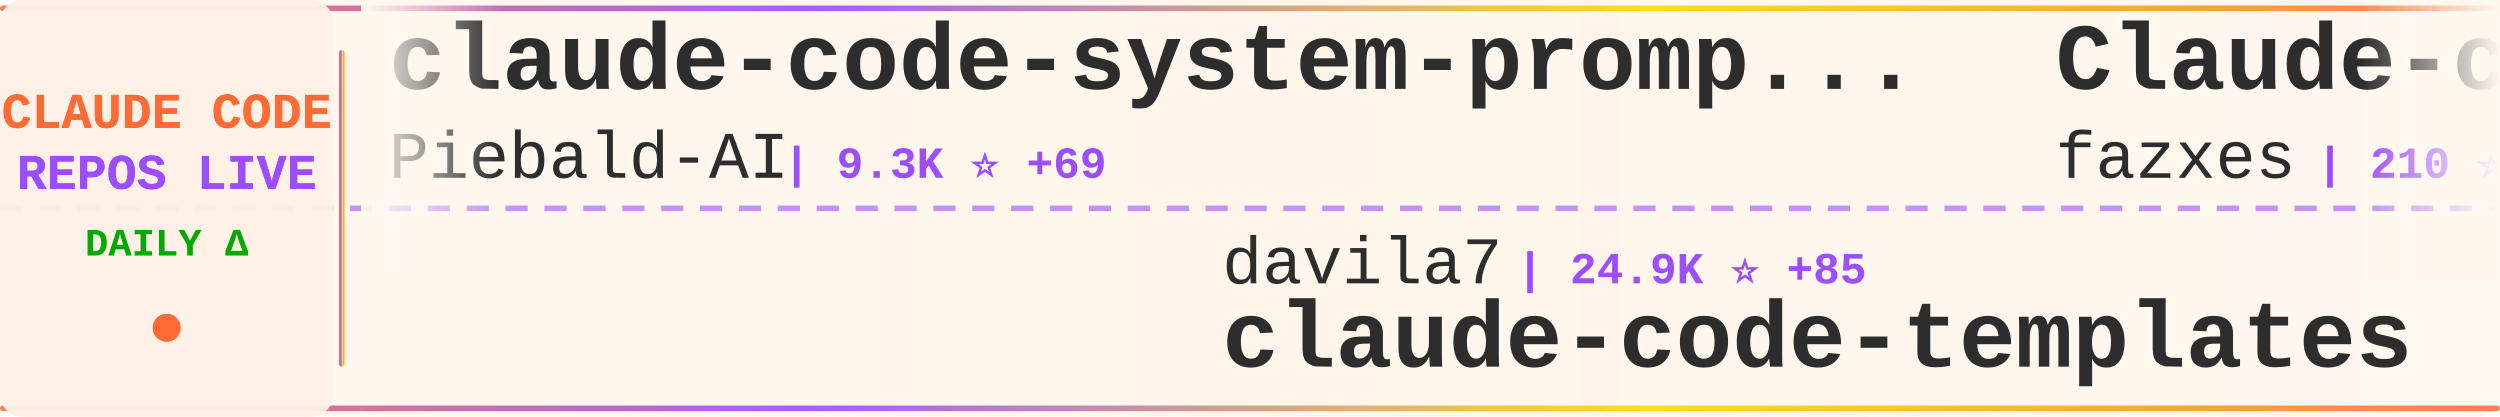
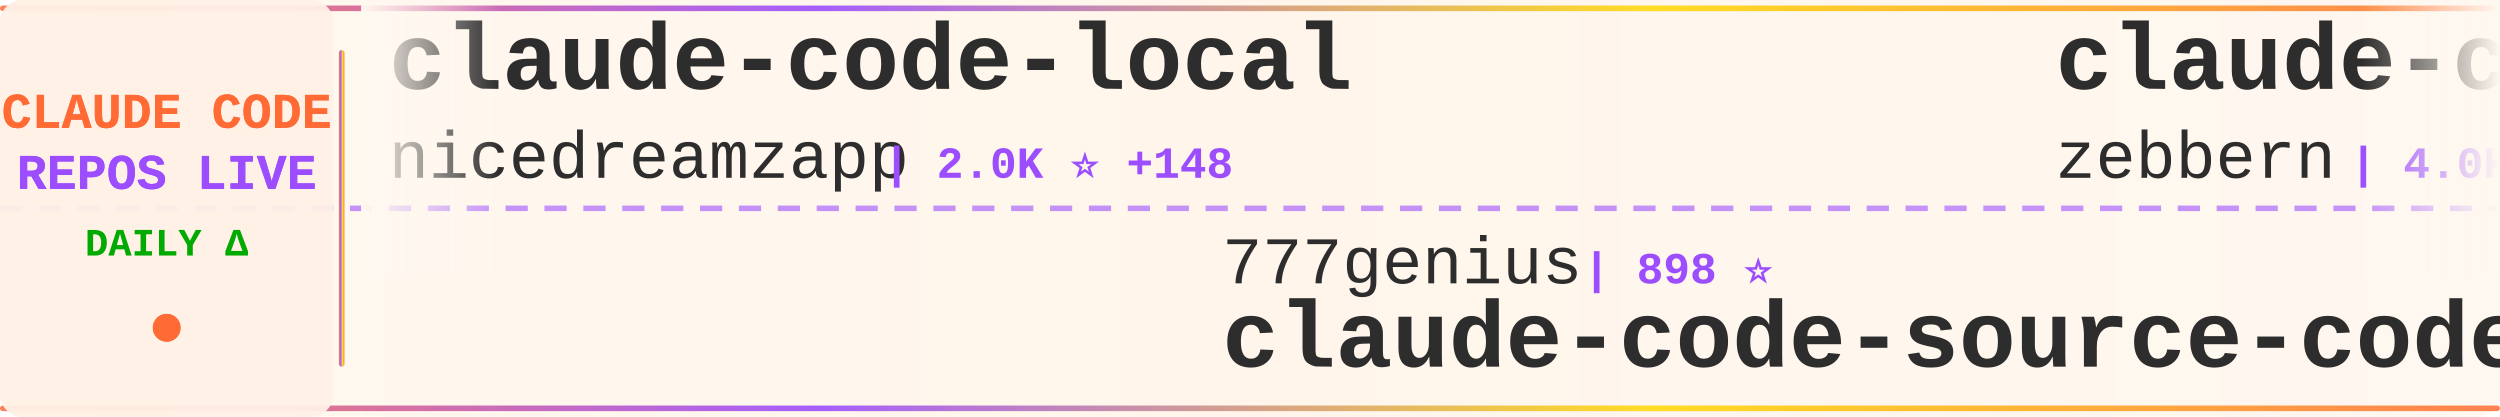
<svg xmlns="http://www.w3.org/2000/svg" width="900" height="150">
  <defs>
    <linearGradient id="tickerBg" x1="0%" y1="0%" x2="100%" y2="0%">
      <stop offset="0%" style="stop-color:#fff8f0;stop-opacity:0.98" />
      <stop offset="50%" style="stop-color:#fff5eb;stop-opacity:1" />
      <stop offset="100%" style="stop-color:#fff8f0;stop-opacity:0.98" />
    </linearGradient>
    <linearGradient id="borderGrad" x1="0%" y1="0%" x2="100%" y2="0%">
      <stop offset="0%" style="stop-color:#FF6B35;stop-opacity:0.85">
        <animate attributeName="stop-opacity" values="0.85;1;0.85" dur="2s" repeatCount="indefinite" />
      </stop>
      <stop offset="33%" style="stop-color:#9C4EFF;stop-opacity:0.9">
        <animate attributeName="stop-opacity" values="0.9;1;0.9" dur="2.2s" repeatCount="indefinite" />
      </stop>
      <stop offset="66%" style="stop-color:#FFD700;stop-opacity:0.85">
        <animate attributeName="stop-opacity" values="0.85;1;0.85" dur="1.8s" repeatCount="indefinite" />
      </stop>
      <stop offset="100%" style="stop-color:#FF6B35;stop-opacity:0.85">
        <animate attributeName="stop-opacity" values="0.85;1;0.85" dur="2s" repeatCount="indefinite" />
      </stop>
    </linearGradient>
    <filter id="textGlow">
      <feGaussianBlur stdDeviation="0.15" result="coloredBlur" />
      <feMerge>
        <feMergeNode in="coloredBlur" />
        <feMergeNode in="SourceGraphic" />
      </feMerge>
    </filter>
    <filter id="metricGlow">
      <feGaussianBlur stdDeviation="0.2" result="coloredBlur" />
      <feMerge>
        <feMergeNode in="coloredBlur" />
        <feMergeNode in="SourceGraphic" />
      </feMerge>
    </filter>
    <linearGradient id="leftFade" x1="0%" y1="0%" x2="100%" y2="0%">
      <stop offset="0%" style="stop-color:#fff8f0;stop-opacity:1" />
      <stop offset="100%" style="stop-color:#fff8f0;stop-opacity:0" />
    </linearGradient>
    <linearGradient id="rightFade" x1="0%" y1="0%" x2="100%" y2="0%">
      <stop offset="0%" style="stop-color:#fff8f0;stop-opacity:0" />
      <stop offset="100%" style="stop-color:#fff8f0;stop-opacity:1" />
    </linearGradient>
  </defs>
  <rect width="900" height="150" fill="url(#tickerBg)" rx="8" />
  <rect x="0" y="2" width="900" height="2" fill="url(#borderGrad)" rx="1" />
  <rect x="0" y="146" width="900" height="2" fill="url(#borderGrad)" rx="1" />
  <line x1="0" y1="75" x2="900" y2="75" stroke="#9C4EFF" stroke-width="2" stroke-dasharray="8 6" opacity="0.6" />
  <rect x="0" y="0" width="120" height="150" fill="#fff0e6" opacity="0.95" rx="8" />
  <text x="60" y="46" font-family="'Courier New', monospace" font-size="18" font-weight="bold" fill="#FF6B35" text-anchor="middle" filter="url(#textGlow)">
    CLAUDE CODE
  </text>
  <text x="60" y="68" font-family="'Courier New', monospace" font-size="18" font-weight="bold" fill="#9C4EFF" text-anchor="middle" filter="url(#textGlow)">
    REPOS LIVE
  </text>
  <text x="60" y="92" font-family="'Courier New', monospace" font-size="14" font-weight="bold" fill="#00aa00" text-anchor="middle">
    DAILY Δ
  </text>
  <circle cx="60" cy="118" r="5" fill="#FF6B35" filter="url(#metricGlow)">
    <animate attributeName="r" values="4;6;4" dur="1.5s" repeatCount="indefinite" />
    <animate attributeName="opacity" values="0.6;1;0.6" dur="1.5s" repeatCount="indefinite" />
  </circle>
  <rect x="122" y="18" width="2" height="114" fill="url(#borderGrad)" rx="1" />
  <clipPath id="tickerClip">
    <rect x="130" y="0" width="770" height="150" />
  </clipPath>
  <g clip-path="url(#tickerClip)">
    <g id="tickerItems">
      <animateTransform attributeName="transform" attributeType="XML" type="translate" from="0 0" to="-3000 0" dur="54s" repeatCount="indefinite" />
      <g transform="translate(0, 0)">
-         <text x="140" y="32" font-family="'Courier New', monospace" font-size="34" font-weight="bold" fill="#2d2d2d">claude-code-system-promp...</text>
-         <text x="140" y="64" font-family="'Courier New', monospace" font-size="24" font-weight="normal" fill="#2d2d2d" opacity="1.0">Piebald-AI</text>
-         <text x="282" y="64" font-family="'Courier New', monospace" font-size="16" font-weight="bold" fill="#9C4EFF"> | 9.3K ⭐ +69</text>
+         <text x="140" y="32" font-family="'Courier New', monospace" font-size="34" font-weight="bold" fill="#2d2d2d">claude-code-local</text>
+         <text x="140" y="64" font-family="'Courier New', monospace" font-size="24" font-weight="normal" fill="#2d2d2d" opacity="1.0">nicedreamzapp</text>
+         <text x="318" y="64" font-family="'Courier New', monospace" font-size="16" font-weight="bold" fill="#9C4EFF"> | 2.0K ⭐ +148</text>
      </g>
      <g transform="translate(300, 0)">
-         <text x="140" y="102" font-family="'Courier New', monospace" font-size="24" font-weight="normal" fill="#2d2d2d" opacity="1.0">davila7</text>
-         <text x="246" y="102" font-family="'Courier New', monospace" font-size="16" font-weight="bold" fill="#9C4EFF"> | 24.9K ⭐ +85</text>
-         <text x="140" y="132" font-family="'Courier New', monospace" font-size="34" font-weight="bold" fill="#2d2d2d">claude-code-templates</text>
+         <text x="140" y="102" font-family="'Courier New', monospace" font-size="24" font-weight="normal" fill="#2d2d2d" opacity="1.0">777genius</text>
+         <text x="270" y="102" font-family="'Courier New', monospace" font-size="16" font-weight="bold" fill="#9C4EFF"> | 898 ⭐</text>
+         <text x="140" y="132" font-family="'Courier New', monospace" font-size="34" font-weight="bold" fill="#2d2d2d">claude-code-source-code</text>
      </g>
      <g transform="translate(600, 0)">
-         <text x="140" y="32" font-family="'Courier New', monospace" font-size="34" font-weight="bold" fill="#2d2d2d">Claude-code</text>
-         <text x="140" y="64" font-family="'Courier New', monospace" font-size="24" font-weight="normal" fill="#2d2d2d" opacity="1.0">fazxes</text>
-         <text x="234" y="64" font-family="'Courier New', monospace" font-size="16" font-weight="bold" fill="#9C4EFF"> | 210 ⭐ +2</text>
+         <text x="140" y="32" font-family="'Courier New', monospace" font-size="34" font-weight="bold" fill="#2d2d2d">claude-code-guide</text>
+         <text x="140" y="64" font-family="'Courier New', monospace" font-size="24" font-weight="normal" fill="#2d2d2d" opacity="1.0">zebbern</text>
+         <text x="246" y="64" font-family="'Courier New', monospace" font-size="16" font-weight="bold" fill="#9C4EFF"> | 4.0K ⭐ +9</text>
      </g>
      <g transform="translate(900, 0)">
-         <text x="140" y="102" font-family="'Courier New', monospace" font-size="24" font-weight="normal" fill="#2d2d2d" opacity="1.0">zstmfhy</text>
-         <text x="246" y="102" font-family="'Courier New', monospace" font-size="16" font-weight="bold" fill="#9C4EFF"> | 191 ⭐</text>
-         <text x="140" y="132" font-family="'Courier New', monospace" font-size="34" font-weight="bold" fill="#2d2d2d">Claude-code</text>
+         <text x="140" y="102" font-family="'Courier New', monospace" font-size="24" font-weight="normal" fill="#2d2d2d" opacity="1.0">anthropics</text>
+         <text x="282" y="102" font-family="'Courier New', monospace" font-size="16" font-weight="bold" fill="#9C4EFF"> | 7.2K ⭐ +22</text>
+         <text x="140" y="132" font-family="'Courier New', monospace" font-size="34" font-weight="bold" fill="#2d2d2d">claude-code-action</text>
      </g>
      <g transform="translate(1200, 0)">
-         <text x="140" y="32" font-family="'Courier New', monospace" font-size="34" font-weight="bold" fill="#2d2d2d">Open-ClaudeCode</text>
-         <text x="140" y="64" font-family="'Courier New', monospace" font-size="24" font-weight="normal" fill="#2d2d2d" opacity="1.0">LING71671</text>
-         <text x="270" y="64" font-family="'Courier New', monospace" font-size="16" font-weight="bold" fill="#9C4EFF"> | 767 ⭐ +4</text>
+         <text x="140" y="32" font-family="'Courier New', monospace" font-size="34" font-weight="bold" fill="#2d2d2d">free-code</text>
+         <text x="140" y="64" font-family="'Courier New', monospace" font-size="24" font-weight="normal" fill="#2d2d2d" opacity="1.0">paoloanzn</text>
+         <text x="270" y="64" font-family="'Courier New', monospace" font-size="16" font-weight="bold" fill="#9C4EFF"> | 8.0K ⭐ +24</text>
      </g>
      <g transform="translate(1500, 0)">
-         <text x="140" y="102" font-family="'Courier New', monospace" font-size="24" font-weight="normal" fill="#2d2d2d" opacity="1.0">ChrisWiles</text>
-         <text x="282" y="102" font-family="'Courier New', monospace" font-size="16" font-weight="bold" fill="#9C4EFF"> | 5.8K ⭐ +15</text>
-         <text x="140" y="132" font-family="'Courier New', monospace" font-size="34" font-weight="bold" fill="#2d2d2d">claude-code-showcase</text>
+         <text x="140" y="102" font-family="'Courier New', monospace" font-size="24" font-weight="normal" fill="#2d2d2d" opacity="1.0">wanshuiyin</text>
+         <text x="282" y="102" font-family="'Courier New', monospace" font-size="16" font-weight="bold" fill="#9C4EFF"> | 7.2K ⭐ +61</text>
+         <text x="140" y="132" font-family="'Courier New', monospace" font-size="34" font-weight="bold" fill="#2d2d2d">Auto-claude-code-researc...</text>
      </g>
      <g transform="translate(1800, 0)">
-         <text x="140" y="32" font-family="'Courier New', monospace" font-size="34" font-weight="bold" fill="#2d2d2d">skills</text>
-         <text x="140" y="64" font-family="'Courier New', monospace" font-size="24" font-weight="normal" fill="#2d2d2d" opacity="1.0">anthropics</text>
-         <text x="282" y="64" font-family="'Courier New', monospace" font-size="16" font-weight="bold" fill="#9C4EFF"> | 122.3K ⭐ +635</text>
+         <text x="140" y="32" font-family="'Courier New', monospace" font-size="34" font-weight="bold" fill="#2d2d2d">ralph-claude-code</text>
+         <text x="140" y="64" font-family="'Courier New', monospace" font-size="24" font-weight="normal" fill="#2d2d2d" opacity="1.0">frankbria</text>
+         <text x="270" y="64" font-family="'Courier New', monospace" font-size="16" font-weight="bold" fill="#9C4EFF"> | 8.8K ⭐ +20</text>
      </g>
      <g transform="translate(2100, 0)">
-         <text x="140" y="102" font-family="'Courier New', monospace" font-size="24" font-weight="normal" fill="#2d2d2d" opacity="1.0">fuergaosi233</text>
-         <text x="306" y="102" font-family="'Courier New', monospace" font-size="16" font-weight="bold" fill="#9C4EFF"> | 2.5K ⭐ +10</text>
-         <text x="140" y="132" font-family="'Courier New', monospace" font-size="34" font-weight="bold" fill="#2d2d2d">claude-code-proxy</text>
+         <text x="140" y="102" font-family="'Courier New', monospace" font-size="24" font-weight="normal" fill="#2d2d2d" opacity="1.0">disler</text>
+         <text x="234" y="102" font-family="'Courier New', monospace" font-size="16" font-weight="bold" fill="#9C4EFF"> | 3.5K ⭐ +2</text>
+         <text x="140" y="132" font-family="'Courier New', monospace" font-size="34" font-weight="bold" fill="#2d2d2d">claude-code-hooks-master...</text>
      </g>
      <g transform="translate(2400, 0)">
-         <text x="140" y="32" font-family="'Courier New', monospace" font-size="34" font-weight="bold" fill="#2d2d2d">learn-claude-code</text>
-         <text x="140" y="64" font-family="'Courier New', monospace" font-size="24" font-weight="normal" fill="#2d2d2d" opacity="1.0">shareAI-lab</text>
-         <text x="294" y="64" font-family="'Courier New', monospace" font-size="16" font-weight="bold" fill="#9C4EFF"> | 55.7K ⭐ +290</text>
+         <text x="140" y="32" font-family="'Courier New', monospace" font-size="34" font-weight="bold" fill="#2d2d2d">claude-code-analysis</text>
+         <text x="140" y="64" font-family="'Courier New', monospace" font-size="24" font-weight="normal" fill="#2d2d2d" opacity="1.0">liuup</text>
+         <text x="222" y="64" font-family="'Courier New', monospace" font-size="16" font-weight="bold" fill="#9C4EFF"> | 1.9K ⭐ +45</text>
      </g>
      <g transform="translate(2700, 0)">
-         <text x="140" y="102" font-family="'Courier New', monospace" font-size="24" font-weight="normal" fill="#2d2d2d" opacity="1.0">liuup</text>
-         <text x="222" y="102" font-family="'Courier New', monospace" font-size="16" font-weight="bold" fill="#9C4EFF"> | 1.9K ⭐ +44</text>
-         <text x="140" y="132" font-family="'Courier New', monospace" font-size="34" font-weight="bold" fill="#2d2d2d">claude-code-analysis</text>
+         <text x="140" y="102" font-family="'Courier New', monospace" font-size="24" font-weight="normal" fill="#2d2d2d" opacity="1.0">guanshan</text>
+         <text x="258" y="102" font-family="'Courier New', monospace" font-size="16" font-weight="bold" fill="#9C4EFF"> | 56 ⭐ +1</text>
+         <text x="140" y="132" font-family="'Courier New', monospace" font-size="34" font-weight="bold" fill="#2d2d2d">ClaudeCode</text>
      </g>
      <g transform="translate(3000, 0)">
-         <text x="140" y="32" font-family="'Courier New', monospace" font-size="34" font-weight="bold" fill="#2d2d2d">claude-code-system-promp...</text>
-         <text x="140" y="64" font-family="'Courier New', monospace" font-size="24" font-weight="normal" fill="#2d2d2d" opacity="1.0">Piebald-AI</text>
-         <text x="282" y="64" font-family="'Courier New', monospace" font-size="16" font-weight="bold" fill="#9C4EFF"> | 9.3K ⭐ +69</text>
+         <text x="140" y="32" font-family="'Courier New', monospace" font-size="34" font-weight="bold" fill="#2d2d2d">claude-code-local</text>
+         <text x="140" y="64" font-family="'Courier New', monospace" font-size="24" font-weight="normal" fill="#2d2d2d" opacity="1.0">nicedreamzapp</text>
+         <text x="318" y="64" font-family="'Courier New', monospace" font-size="16" font-weight="bold" fill="#9C4EFF"> | 2.0K ⭐ +148</text>
      </g>
      <g transform="translate(3300, 0)">
-         <text x="140" y="102" font-family="'Courier New', monospace" font-size="24" font-weight="normal" fill="#2d2d2d" opacity="1.0">davila7</text>
-         <text x="246" y="102" font-family="'Courier New', monospace" font-size="16" font-weight="bold" fill="#9C4EFF"> | 24.9K ⭐ +85</text>
-         <text x="140" y="132" font-family="'Courier New', monospace" font-size="34" font-weight="bold" fill="#2d2d2d">claude-code-templates</text>
+         <text x="140" y="102" font-family="'Courier New', monospace" font-size="24" font-weight="normal" fill="#2d2d2d" opacity="1.0">777genius</text>
+         <text x="270" y="102" font-family="'Courier New', monospace" font-size="16" font-weight="bold" fill="#9C4EFF"> | 898 ⭐</text>
+         <text x="140" y="132" font-family="'Courier New', monospace" font-size="34" font-weight="bold" fill="#2d2d2d">claude-code-source-code</text>
      </g>
      <g transform="translate(3600, 0)">
-         <text x="140" y="32" font-family="'Courier New', monospace" font-size="34" font-weight="bold" fill="#2d2d2d">Claude-code</text>
-         <text x="140" y="64" font-family="'Courier New', monospace" font-size="24" font-weight="normal" fill="#2d2d2d" opacity="1.0">fazxes</text>
-         <text x="234" y="64" font-family="'Courier New', monospace" font-size="16" font-weight="bold" fill="#9C4EFF"> | 210 ⭐ +2</text>
+         <text x="140" y="32" font-family="'Courier New', monospace" font-size="34" font-weight="bold" fill="#2d2d2d">claude-code-guide</text>
+         <text x="140" y="64" font-family="'Courier New', monospace" font-size="24" font-weight="normal" fill="#2d2d2d" opacity="1.0">zebbern</text>
+         <text x="246" y="64" font-family="'Courier New', monospace" font-size="16" font-weight="bold" fill="#9C4EFF"> | 4.0K ⭐ +9</text>
      </g>
      <g transform="translate(3900, 0)">
-         <text x="140" y="102" font-family="'Courier New', monospace" font-size="24" font-weight="normal" fill="#2d2d2d" opacity="1.0">zstmfhy</text>
-         <text x="246" y="102" font-family="'Courier New', monospace" font-size="16" font-weight="bold" fill="#9C4EFF"> | 191 ⭐</text>
-         <text x="140" y="132" font-family="'Courier New', monospace" font-size="34" font-weight="bold" fill="#2d2d2d">Claude-code</text>
+         <text x="140" y="102" font-family="'Courier New', monospace" font-size="24" font-weight="normal" fill="#2d2d2d" opacity="1.0">anthropics</text>
+         <text x="282" y="102" font-family="'Courier New', monospace" font-size="16" font-weight="bold" fill="#9C4EFF"> | 7.2K ⭐ +22</text>
+         <text x="140" y="132" font-family="'Courier New', monospace" font-size="34" font-weight="bold" fill="#2d2d2d">claude-code-action</text>
      </g>
    </g>
  </g>
  <rect x="130" y="0" width="50" height="100" fill="url(#leftFade)" />
  <rect x="850" y="0" width="50" height="100" fill="url(#rightFade)" />
</svg>
